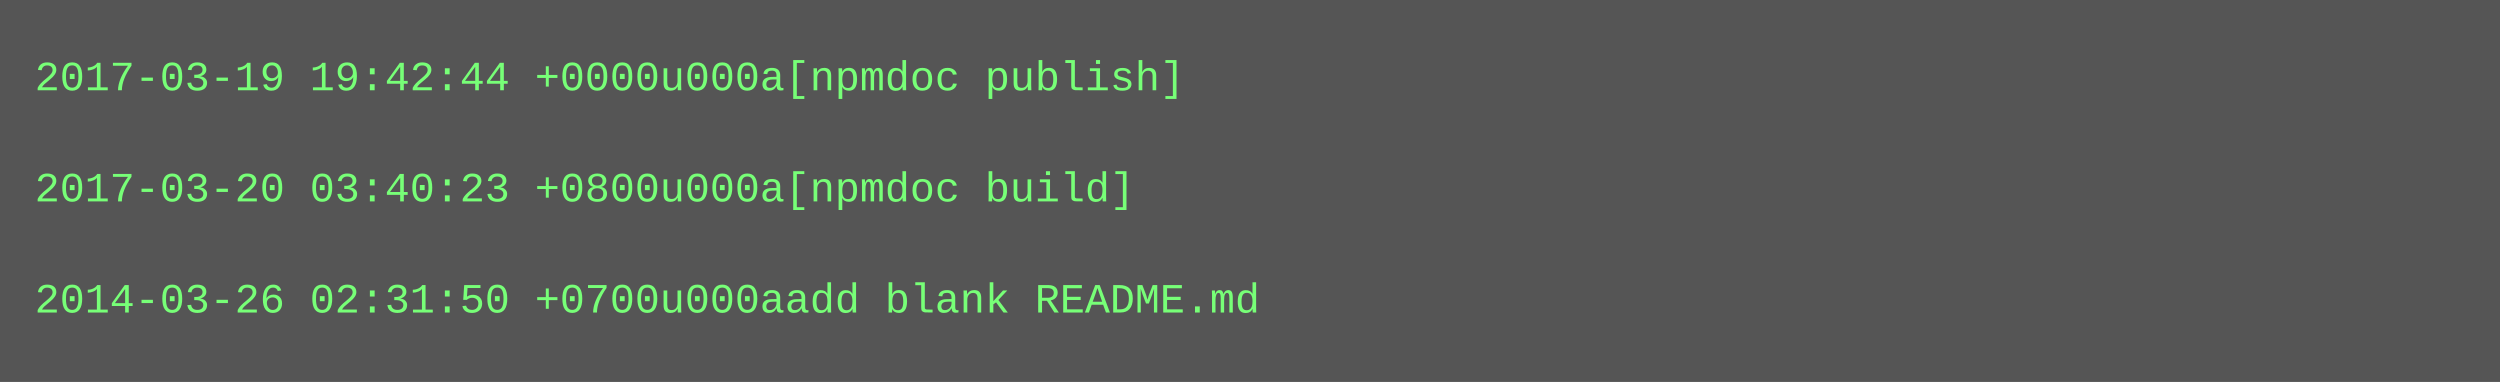
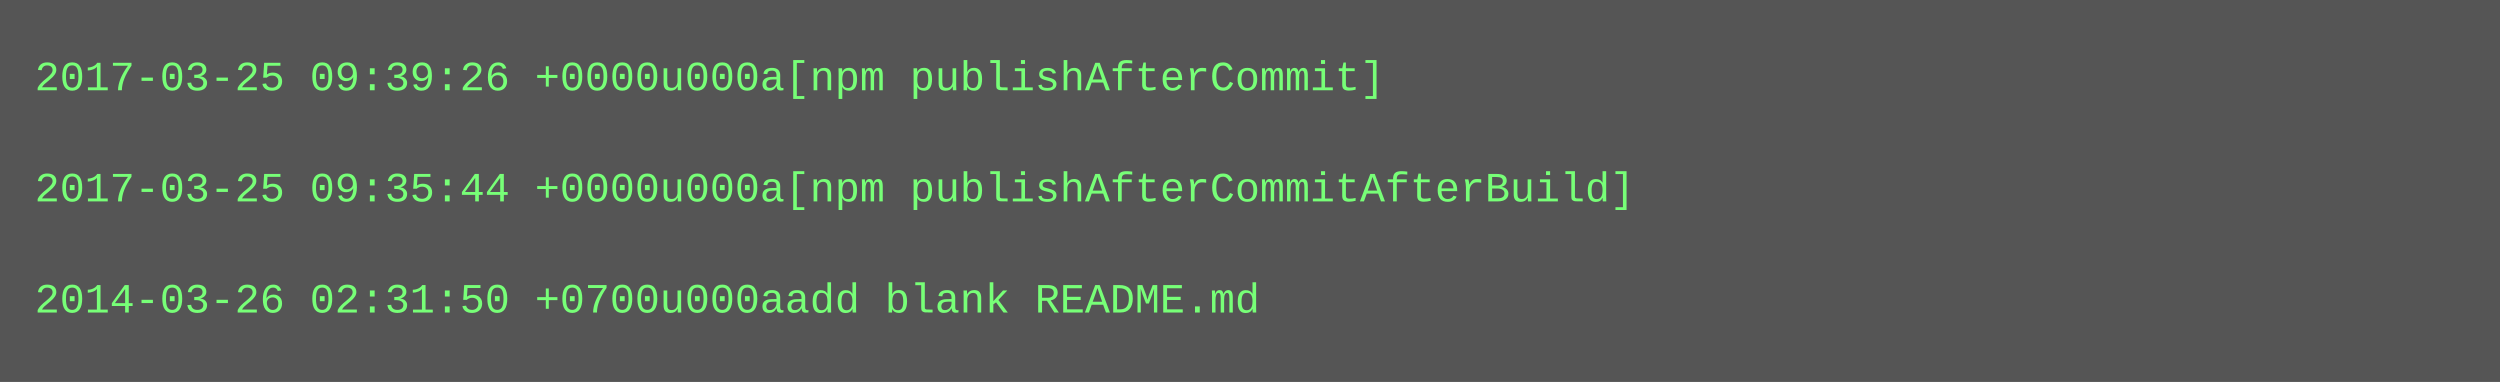
<svg xmlns="http://www.w3.org/2000/svg" height="110" width="720">
  <rect height="110" fill="#555" width="720" />
  <text fill="#7f7" font-family="Courier New" font-size="12" xml:space="preserve">
-     <tspan x="10" y="26">2017-03-19 19:42:44 +0000u000a[npmdoc publish]</tspan>
+     <tspan x="10" y="26">2017-03-25 09:39:26 +0000u000a[npm publishAfterCommit]</tspan>
    <tspan x="10" y="42" />
-     <tspan x="10" y="58">2017-03-20 03:40:23 +0800u000a[npmdoc build]</tspan>
+     <tspan x="10" y="58">2017-03-25 09:35:44 +0000u000a[npm publishAfterCommitAfterBuild]</tspan>
    <tspan x="10" y="74" />
    <tspan x="10" y="90">2014-03-26 02:31:50 +0700u000aadd blank README.md</tspan>
  </text>
</svg>
